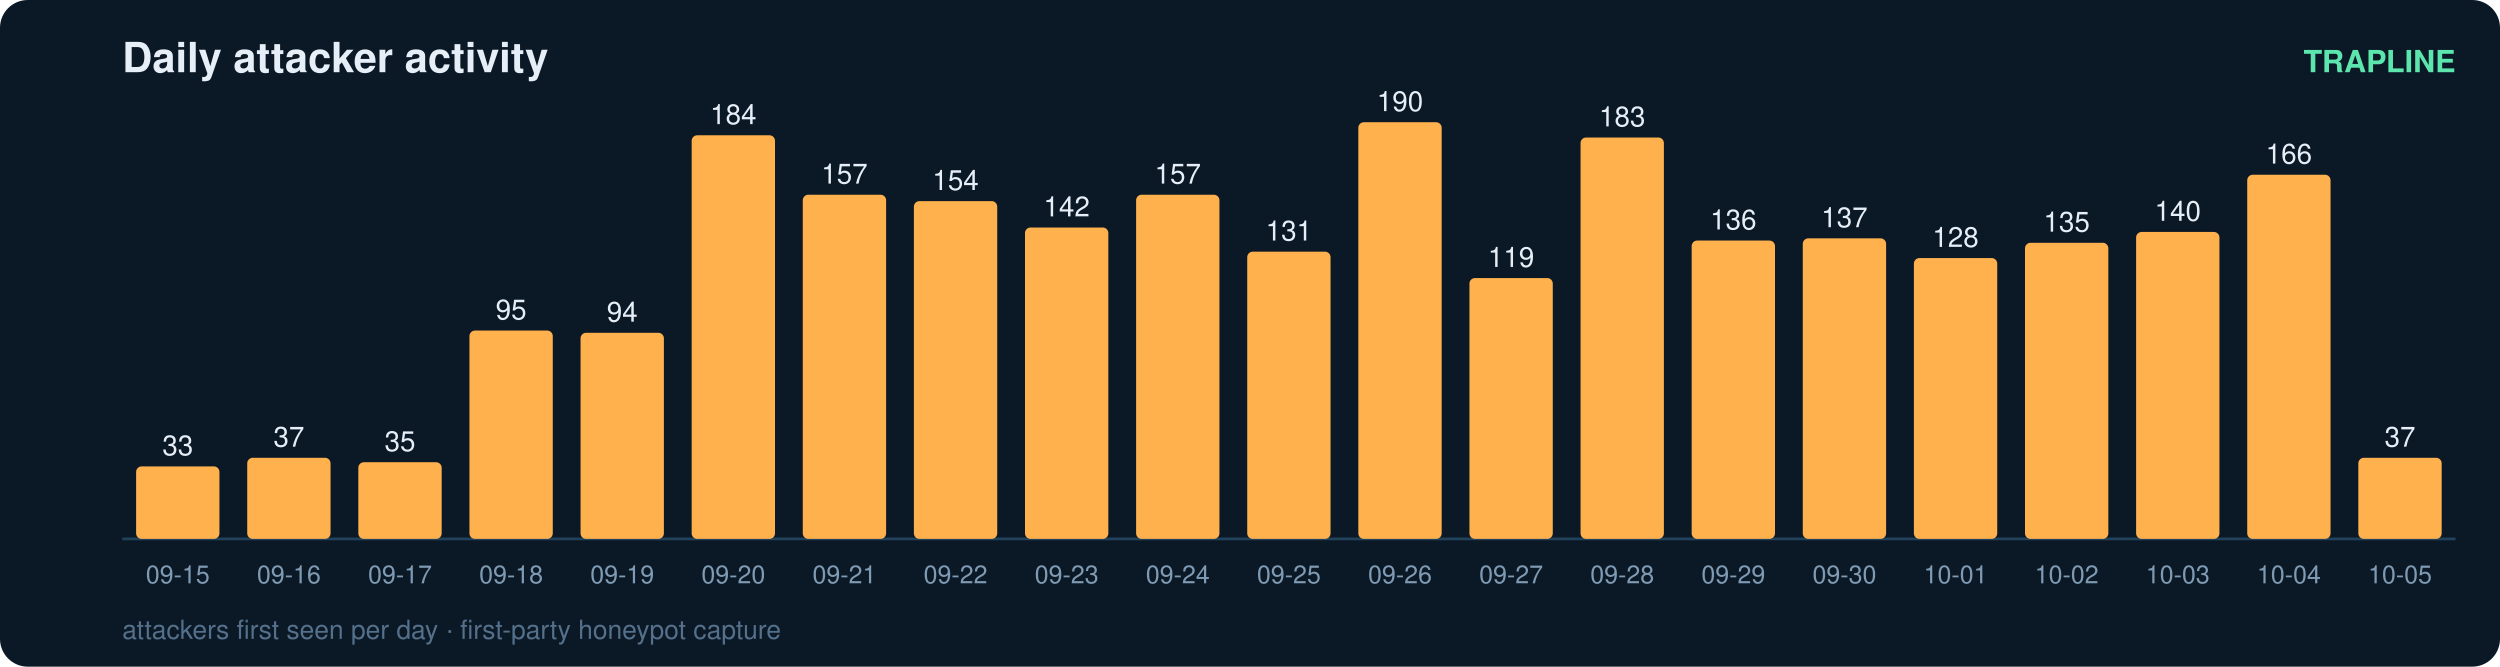
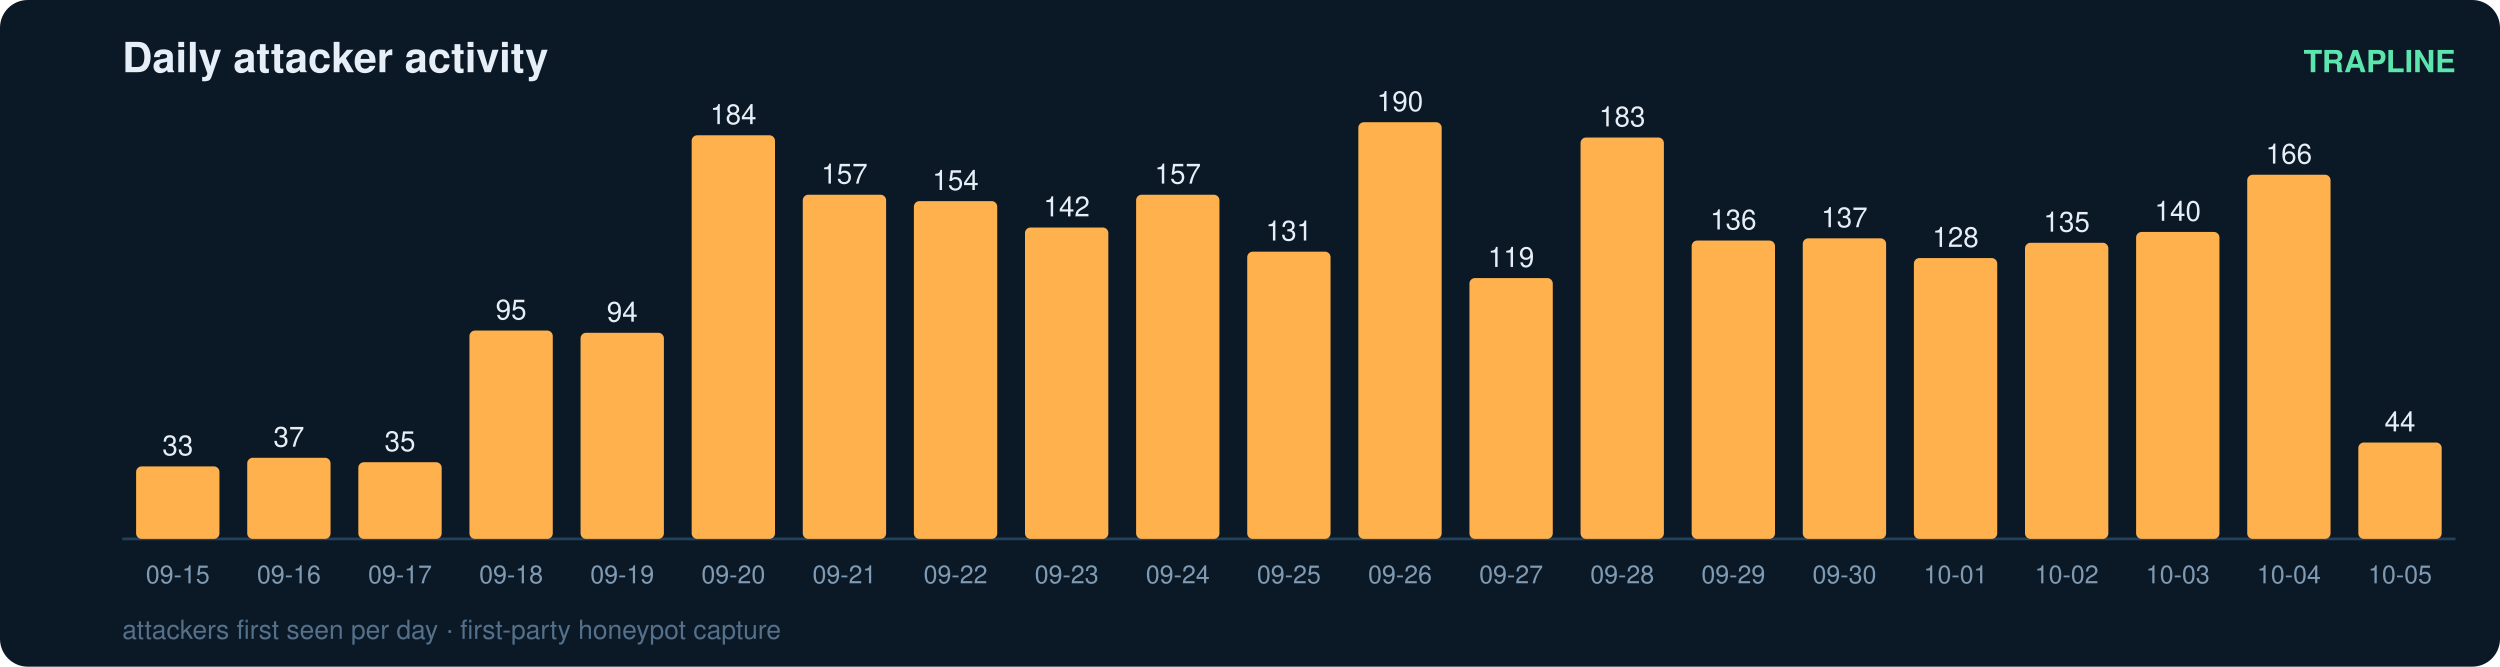
<svg xmlns="http://www.w3.org/2000/svg" width="900" height="240" viewBox="0 0 900 240" font-family="ui-sans-serif,Segoe UI,Helvetica,Arial">
  <rect width="900" height="240" rx="10" fill="#0b1826" />
  <text x="44" y="26" fill="#e6eff7" font-size="15" font-weight="700">Daily attacker activity</text>
  <text x="884" y="26" fill="#5ce6ad" font-size="11" text-anchor="end" font-weight="600">TRAPLINE</text>
  <line x1="44" y1="194" x2="884" y2="194" stroke="#22415a" stroke-width="1" />
  <rect x="49" y="167.9" width="30" height="26.1" rx="2" fill="#ffb14e" />
  <text x="64.0" y="163.9" fill="#e6eff7" font-size="10" text-anchor="middle" font-variant-numeric="tabular-nums">33</text>
  <text x="64.0" y="210.0" fill="#7f9bb3" font-size="9" text-anchor="middle">09-15</text>
  <rect x="89" y="164.8" width="30" height="29.2" rx="2" fill="#ffb14e" />
  <text x="104.0" y="160.8" fill="#e6eff7" font-size="10" text-anchor="middle" font-variant-numeric="tabular-nums">37</text>
  <text x="104.0" y="210.0" fill="#7f9bb3" font-size="9" text-anchor="middle">09-16</text>
  <rect x="129" y="166.4" width="30" height="27.6" rx="2" fill="#ffb14e" />
  <text x="144.0" y="162.4" fill="#e6eff7" font-size="10" text-anchor="middle" font-variant-numeric="tabular-nums">35</text>
  <text x="144.0" y="210.0" fill="#7f9bb3" font-size="9" text-anchor="middle">09-17</text>
  <rect x="169" y="119.0" width="30" height="75.0" rx="2" fill="#ffb14e" />
  <text x="184.0" y="115.0" fill="#e6eff7" font-size="10" text-anchor="middle" font-variant-numeric="tabular-nums">95</text>
  <text x="184.0" y="210.0" fill="#7f9bb3" font-size="9" text-anchor="middle">09-18</text>
  <rect x="209" y="119.8" width="30" height="74.2" rx="2" fill="#ffb14e" />
  <text x="224.0" y="115.8" fill="#e6eff7" font-size="10" text-anchor="middle" font-variant-numeric="tabular-nums">94</text>
  <text x="224.0" y="210.0" fill="#7f9bb3" font-size="9" text-anchor="middle">09-19</text>
  <rect x="249" y="48.7" width="30" height="145.3" rx="2" fill="#ffb14e" />
  <text x="264.0" y="44.7" fill="#e6eff7" font-size="10" text-anchor="middle" font-variant-numeric="tabular-nums">184</text>
  <text x="264.0" y="210.0" fill="#7f9bb3" font-size="9" text-anchor="middle">09-20</text>
  <rect x="289" y="70.1" width="30" height="123.9" rx="2" fill="#ffb14e" />
  <text x="304.0" y="66.1" fill="#e6eff7" font-size="10" text-anchor="middle" font-variant-numeric="tabular-nums">157</text>
  <text x="304.0" y="210.0" fill="#7f9bb3" font-size="9" text-anchor="middle">09-21</text>
  <rect x="329" y="72.4" width="30" height="121.6" rx="2" fill="#ffb14e" />
  <text x="344.0" y="68.4" fill="#e6eff7" font-size="10" text-anchor="middle" font-variant-numeric="tabular-nums">154</text>
  <text x="344.0" y="210.0" fill="#7f9bb3" font-size="9" text-anchor="middle">09-22</text>
  <rect x="369" y="81.9" width="30" height="112.1" rx="2" fill="#ffb14e" />
  <text x="384.0" y="77.9" fill="#e6eff7" font-size="10" text-anchor="middle" font-variant-numeric="tabular-nums">142</text>
  <text x="384.0" y="210.0" fill="#7f9bb3" font-size="9" text-anchor="middle">09-23</text>
  <rect x="409" y="70.1" width="30" height="123.9" rx="2" fill="#ffb14e" />
  <text x="424.0" y="66.1" fill="#e6eff7" font-size="10" text-anchor="middle" font-variant-numeric="tabular-nums">157</text>
  <text x="424.0" y="210.0" fill="#7f9bb3" font-size="9" text-anchor="middle">09-24</text>
  <rect x="449" y="90.6" width="30" height="103.4" rx="2" fill="#ffb14e" />
  <text x="464.0" y="86.6" fill="#e6eff7" font-size="10" text-anchor="middle" font-variant-numeric="tabular-nums">131</text>
  <text x="464.0" y="210.0" fill="#7f9bb3" font-size="9" text-anchor="middle">09-25</text>
  <rect x="489" y="44.0" width="30" height="150.0" rx="2" fill="#ffb14e" />
  <text x="504.0" y="40.0" fill="#e6eff7" font-size="10" text-anchor="middle" font-variant-numeric="tabular-nums">190</text>
  <text x="504.0" y="210.0" fill="#7f9bb3" font-size="9" text-anchor="middle">09-26</text>
  <rect x="529" y="100.1" width="30" height="93.9" rx="2" fill="#ffb14e" />
  <text x="544.0" y="96.1" fill="#e6eff7" font-size="10" text-anchor="middle" font-variant-numeric="tabular-nums">119</text>
  <text x="544.0" y="210.0" fill="#7f9bb3" font-size="9" text-anchor="middle">09-27</text>
  <rect x="569" y="49.5" width="30" height="144.5" rx="2" fill="#ffb14e" />
  <text x="584.0" y="45.5" fill="#e6eff7" font-size="10" text-anchor="middle" font-variant-numeric="tabular-nums">183</text>
  <text x="584.0" y="210.0" fill="#7f9bb3" font-size="9" text-anchor="middle">09-28</text>
  <rect x="609" y="86.6" width="30" height="107.4" rx="2" fill="#ffb14e" />
  <text x="624.0" y="82.6" fill="#e6eff7" font-size="10" text-anchor="middle" font-variant-numeric="tabular-nums">136</text>
  <text x="624.0" y="210.0" fill="#7f9bb3" font-size="9" text-anchor="middle">09-29</text>
  <rect x="649" y="85.8" width="30" height="108.2" rx="2" fill="#ffb14e" />
  <text x="664.0" y="81.8" fill="#e6eff7" font-size="10" text-anchor="middle" font-variant-numeric="tabular-nums">137</text>
  <text x="664.0" y="210.0" fill="#7f9bb3" font-size="9" text-anchor="middle">09-30</text>
  <rect x="689" y="92.9" width="30" height="101.1" rx="2" fill="#ffb14e" />
  <text x="704.0" y="88.9" fill="#e6eff7" font-size="10" text-anchor="middle" font-variant-numeric="tabular-nums">128</text>
  <text x="704.0" y="210.0" fill="#7f9bb3" font-size="9" text-anchor="middle">10-01</text>
  <rect x="729" y="87.4" width="30" height="106.6" rx="2" fill="#ffb14e" />
  <text x="744.0" y="83.4" fill="#e6eff7" font-size="10" text-anchor="middle" font-variant-numeric="tabular-nums">135</text>
  <text x="744.0" y="210.0" fill="#7f9bb3" font-size="9" text-anchor="middle">10-02</text>
  <rect x="769" y="83.5" width="30" height="110.5" rx="2" fill="#ffb14e" />
  <text x="784.0" y="79.5" fill="#e6eff7" font-size="10" text-anchor="middle" font-variant-numeric="tabular-nums">140</text>
  <text x="784.0" y="210.0" fill="#7f9bb3" font-size="9" text-anchor="middle">10-03</text>
  <rect x="809" y="62.9" width="30" height="131.1" rx="2" fill="#ffb14e" />
  <text x="824.0" y="58.9" fill="#e6eff7" font-size="10" text-anchor="middle" font-variant-numeric="tabular-nums">166</text>
  <text x="824.0" y="210.0" fill="#7f9bb3" font-size="9" text-anchor="middle">10-04</text>
-   <rect x="849" y="164.8" width="30" height="29.2" rx="2" fill="#ffb14e" />
-   <text x="864.0" y="160.8" fill="#e6eff7" font-size="10" text-anchor="middle" font-variant-numeric="tabular-nums">37</text>
+   <rect x="849" y="159.3" width="30" height="34.7" rx="2" fill="#ffb14e" />
+   <text x="864.0" y="155.3" fill="#e6eff7" font-size="10" text-anchor="middle" font-variant-numeric="tabular-nums">44</text>
  <text x="864.0" y="210.0" fill="#7f9bb3" font-size="9" text-anchor="middle">10-05</text>
  <text x="44" y="230" fill="#54708a" font-size="9.5">attackers first seen per day · first-party honeypot capture</text>
</svg>
